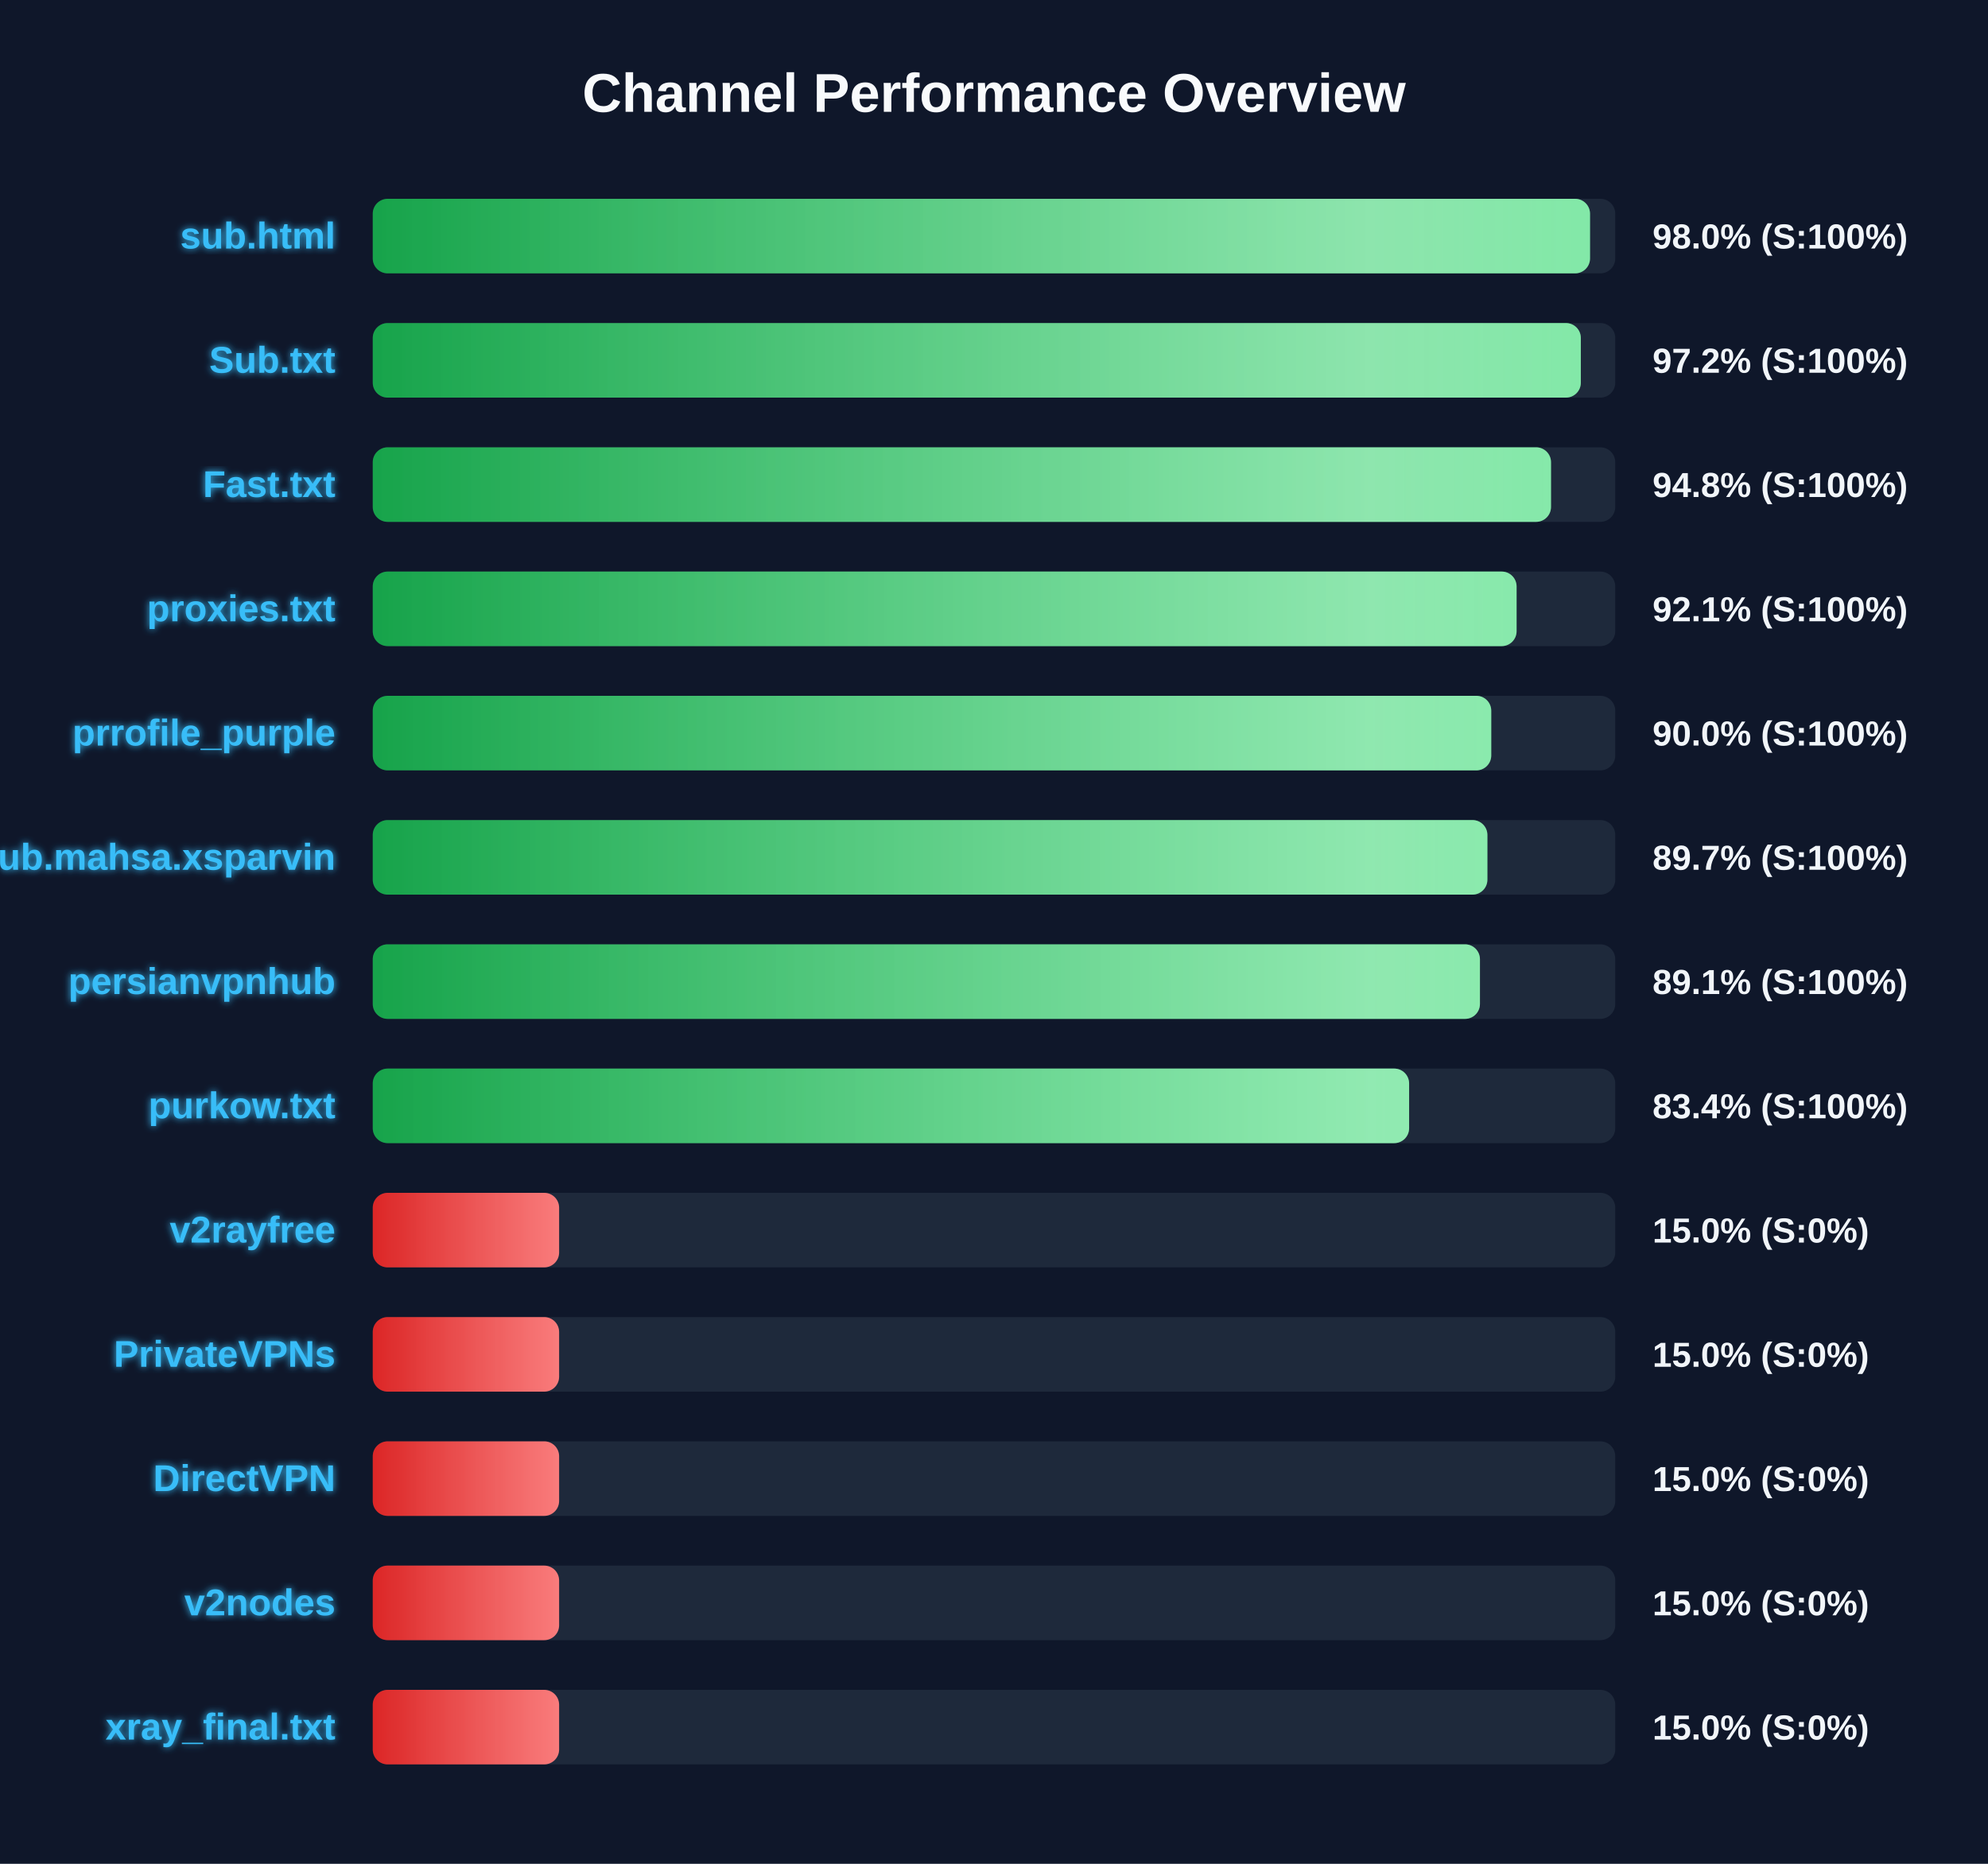
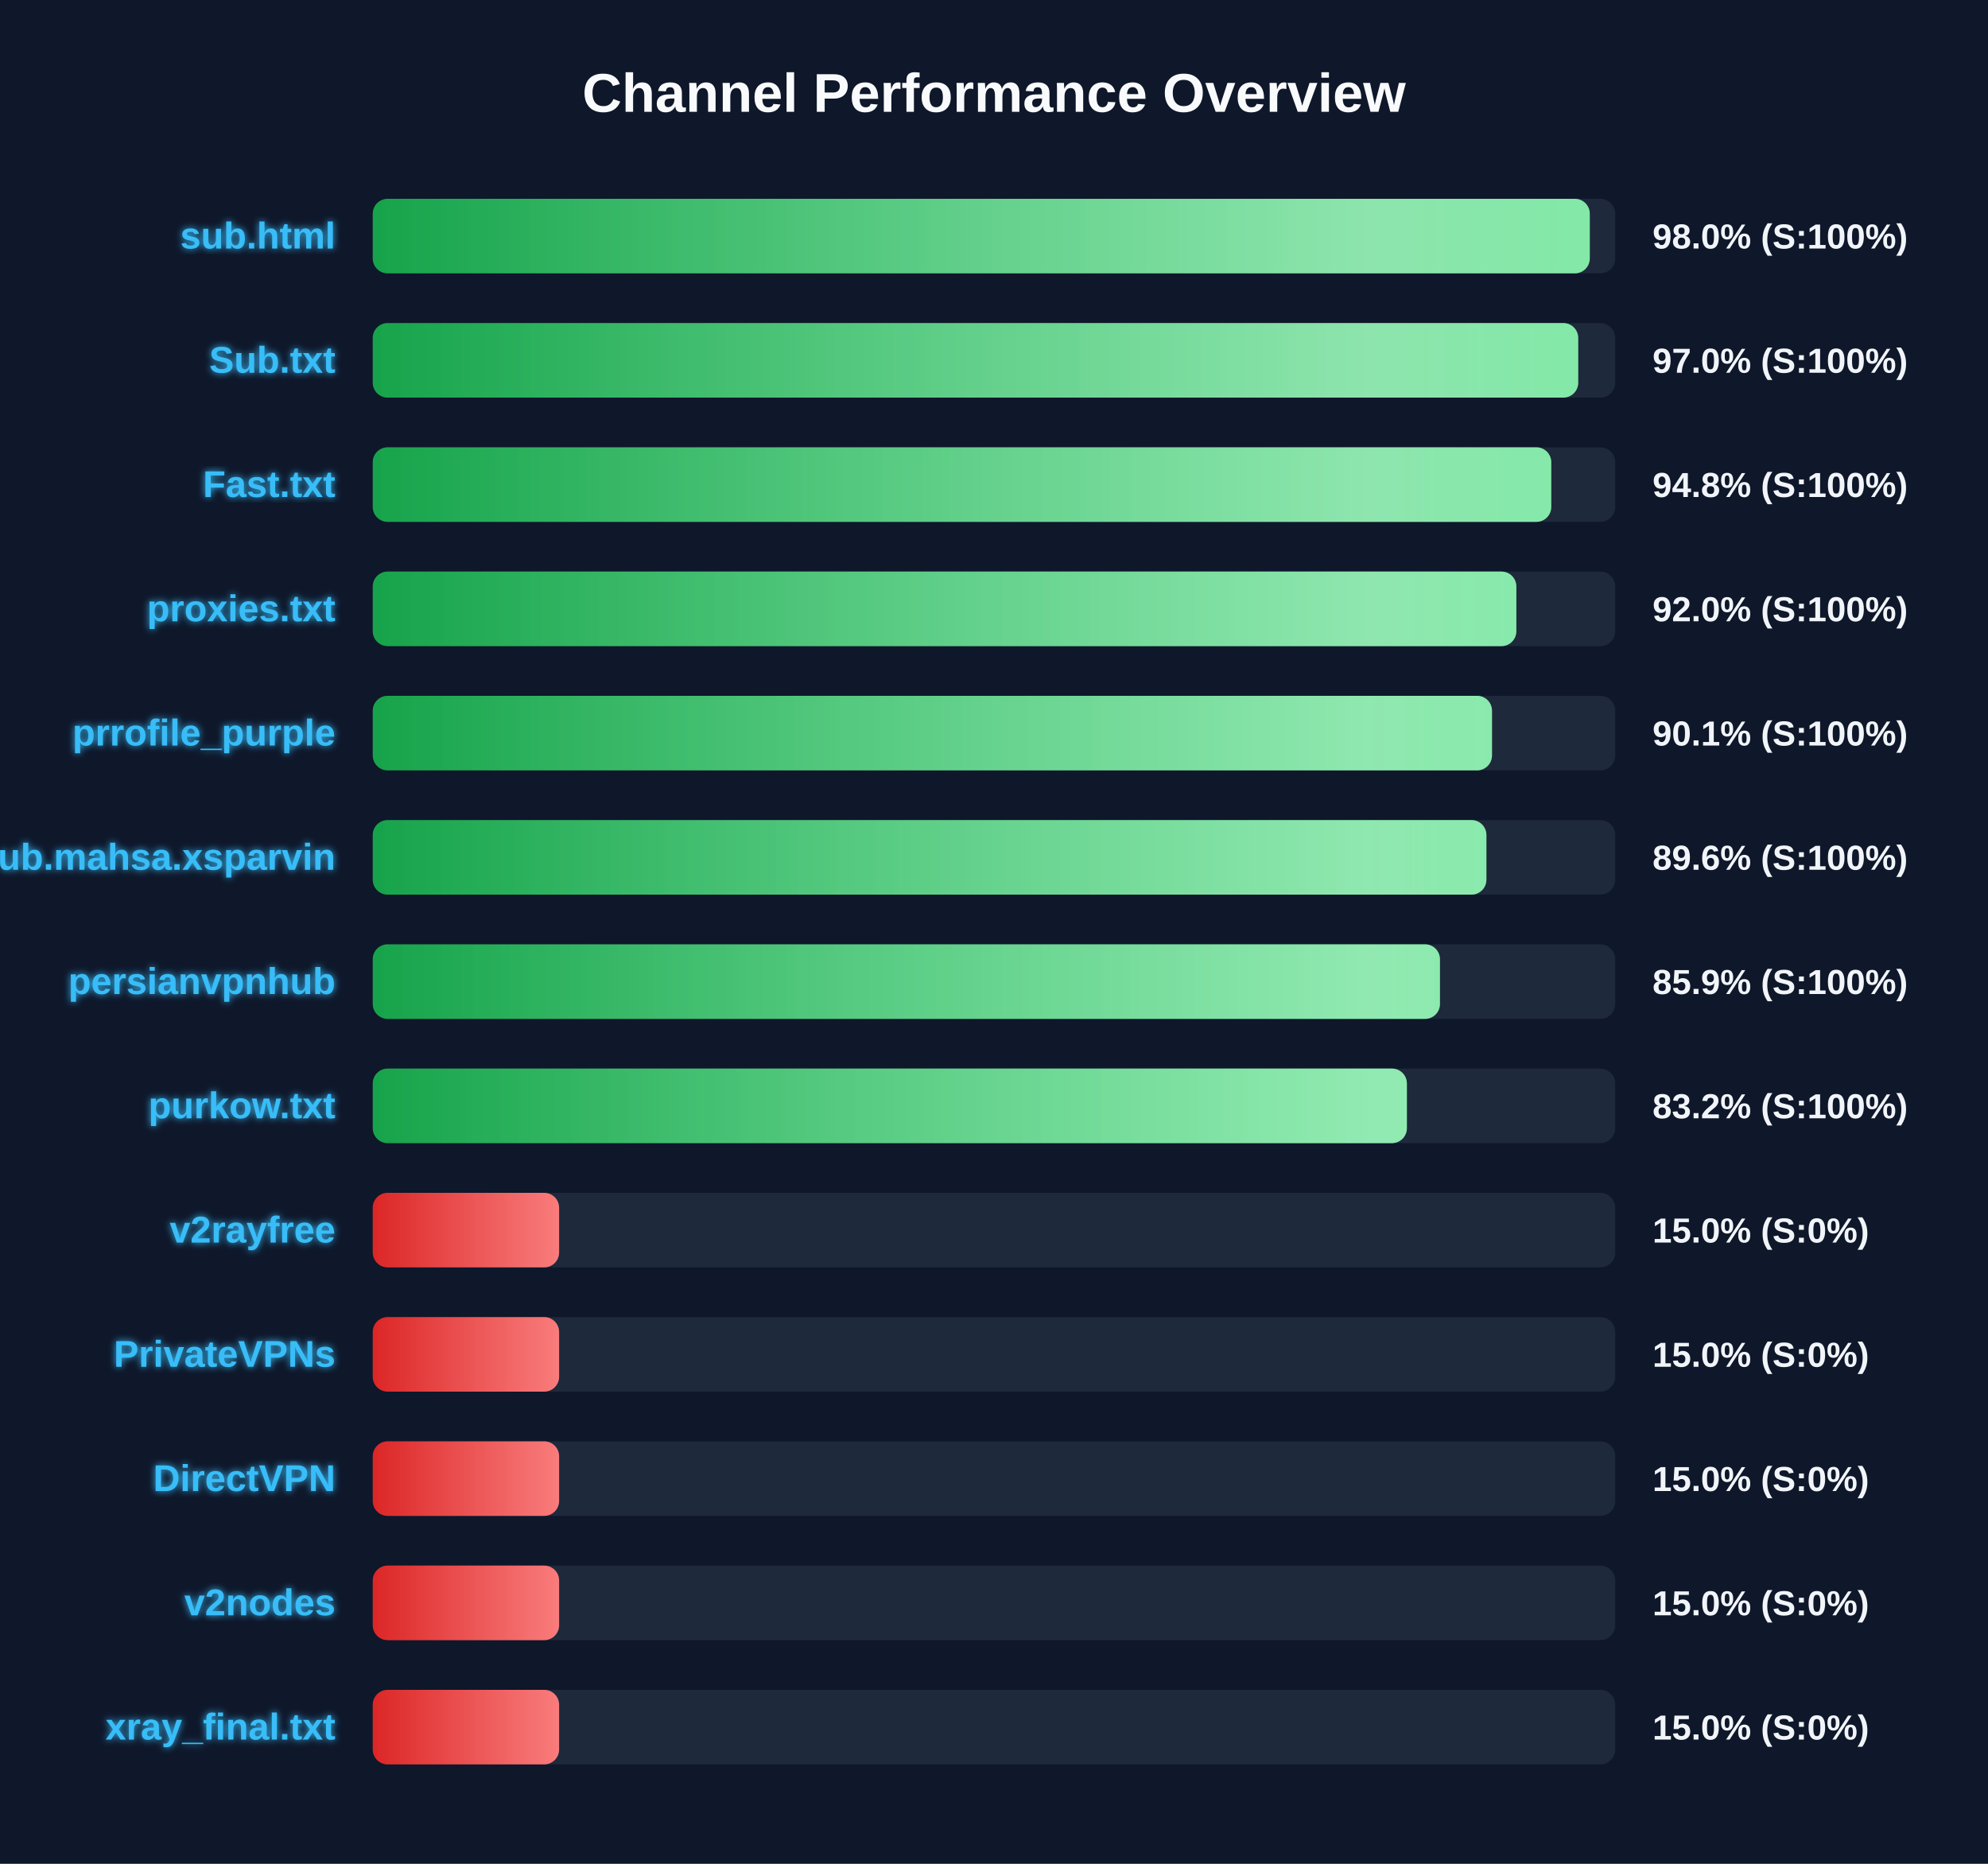
<svg xmlns="http://www.w3.org/2000/svg" width="800" height="750" version="1.1">
  <defs>
    <linearGradient id="grad-green" x1="0%" y1="0%" x2="100%" y2="0%">
      <stop offset="0%" stop-color="#16a34a" />
      <stop offset="100%" stop-color="#4ade80" />
    </linearGradient>
    <linearGradient id="grad-yellow" x1="0%" y1="0%" x2="100%" y2="0%">
      <stop offset="0%" stop-color="#ca8a04" />
      <stop offset="100%" stop-color="#fde047" />
    </linearGradient>
    <linearGradient id="grad-red" x1="0%" y1="0%" x2="100%" y2="0%">
      <stop offset="0%" stop-color="#dc2626" />
      <stop offset="100%" stop-color="#f87171" />
    </linearGradient>
    <linearGradient id="shimmer" x1="0%" y1="0%" x2="100%" y2="0%">
      <stop offset="0%" stop-color="rgba(255,255,255,0)" />
      <stop offset="50%" stop-color="rgba(255,255,255,0.4)" />
      <stop offset="100%" stop-color="rgba(255,255,255,0)" />
    </linearGradient>
    <filter id="glow" x="-20%" y="-20%" width="140%" height="140%">
      <feGaussianBlur stdDeviation="1.5" result="blur" />
      <feComposite in="SourceGraphic" in2="blur" operator="over" />
    </filter>
  </defs>
  <style>
        .bg-rect { fill: #0f172a; }
        .title { font: bold 22px 'Segoe UI', Arial, sans-serif; fill: #f8fafc; }
        .row { font: bold 15px 'Segoe UI', Arial, sans-serif; fill: #38bdf8; filter: url(#glow); }
        .score { font: bold 14px 'Segoe UI', Arial, sans-serif; fill: #f1f5f9; }
        @keyframes shimmer-anim {
            0% { transform: translateX(-100%); }
            100% { transform: translateX(200%); }
        }
        .shimmer-rect {
            animation: shimmer-anim 2.5s infinite linear;
        }
    </style>
  <rect width="100%" height="100%" class="bg-rect" />
  <text x="400" y="45" text-anchor="middle" class="title">Channel Performance Overview</text>
  <rect x="150" y="80" width="500" height="30" fill="#1e293b" rx="6" />
  <clipPath id="clip-0">
-     <rect x="150" y="80" width="489.85" height="30" rx="6" />
+     <rect x="150" y="80" width="489.75" height="30" rx="6" />
  </clipPath>
-   <rect x="150" y="80" width="489.85" height="30" fill="url(#grad-green)" rx="6" />
+   <rect x="150" y="80" width="489.75" height="30" fill="url(#grad-green)" rx="6" />
  <g clip-path="url(#clip-0)">
    <rect x="150" y="80" width="100%" height="30" fill="url(#shimmer)" class="shimmer-rect" />
  </g>
  <text x="135" y="100" text-anchor="end" class="row">sub.html</text>
  <text x="665" y="100" text-anchor="start" class="score">98.0% (S:100%)</text>
  <rect x="150" y="130" width="500" height="30" fill="#1e293b" rx="6" />
  <clipPath id="clip-1">
-     <rect x="150" y="130" width="486.15" height="30" rx="6" />
+     <rect x="150" y="130" width="485.1" height="30" rx="6" />
  </clipPath>
-   <rect x="150" y="130" width="486.15" height="30" fill="url(#grad-green)" rx="6" />
+   <rect x="150" y="130" width="485.1" height="30" fill="url(#grad-green)" rx="6" />
  <g clip-path="url(#clip-1)">
    <rect x="150" y="130" width="100%" height="30" fill="url(#shimmer)" class="shimmer-rect" />
  </g>
  <text x="135" y="150" text-anchor="end" class="row">Sub.txt</text>
-   <text x="665" y="150" text-anchor="start" class="score">97.2% (S:100%)</text>
+   <text x="665" y="150" text-anchor="start" class="score">97.0% (S:100%)</text>
  <rect x="150" y="180" width="500" height="30" fill="#1e293b" rx="6" />
  <clipPath id="clip-2">
-     <rect x="150" y="180" width="474.15" height="30" rx="6" />
+     <rect x="150" y="180" width="474.25" height="30" rx="6" />
  </clipPath>
-   <rect x="150" y="180" width="474.15" height="30" fill="url(#grad-green)" rx="6" />
+   <rect x="150" y="180" width="474.25" height="30" fill="url(#grad-green)" rx="6" />
  <g clip-path="url(#clip-2)">
    <rect x="150" y="180" width="100%" height="30" fill="url(#shimmer)" class="shimmer-rect" />
  </g>
  <text x="135" y="200" text-anchor="end" class="row">Fast.txt</text>
  <text x="665" y="200" text-anchor="start" class="score">94.8% (S:100%)</text>
  <rect x="150" y="230" width="500" height="30" fill="#1e293b" rx="6" />
  <clipPath id="clip-3">
-     <rect x="150" y="230" width="460.3" height="30" rx="6" />
+     <rect x="150" y="230" width="460.2" height="30" rx="6" />
  </clipPath>
-   <rect x="150" y="230" width="460.3" height="30" fill="url(#grad-green)" rx="6" />
+   <rect x="150" y="230" width="460.2" height="30" fill="url(#grad-green)" rx="6" />
  <g clip-path="url(#clip-3)">
    <rect x="150" y="230" width="100%" height="30" fill="url(#shimmer)" class="shimmer-rect" />
  </g>
  <text x="135" y="250" text-anchor="end" class="row">proxies.txt</text>
-   <text x="665" y="250" text-anchor="start" class="score">92.1% (S:100%)</text>
+   <text x="665" y="250" text-anchor="start" class="score">92.0% (S:100%)</text>
  <rect x="150" y="280" width="500" height="30" fill="#1e293b" rx="6" />
  <clipPath id="clip-4">
-     <rect x="150" y="280" width="450.1" height="30" rx="6" />
+     <rect x="150" y="280" width="450.4" height="30" rx="6" />
  </clipPath>
-   <rect x="150" y="280" width="450.1" height="30" fill="url(#grad-green)" rx="6" />
+   <rect x="150" y="280" width="450.4" height="30" fill="url(#grad-green)" rx="6" />
  <g clip-path="url(#clip-4)">
    <rect x="150" y="280" width="100%" height="30" fill="url(#shimmer)" class="shimmer-rect" />
  </g>
  <text x="135" y="300" text-anchor="end" class="row">prrofile_purple</text>
-   <text x="665" y="300" text-anchor="start" class="score">90.0% (S:100%)</text>
+   <text x="665" y="300" text-anchor="start" class="score">90.1% (S:100%)</text>
  <rect x="150" y="330" width="500" height="30" fill="#1e293b" rx="6" />
  <clipPath id="clip-5">
-     <rect x="150" y="330" width="448.55" height="30" rx="6" />
+     <rect x="150" y="330" width="448.15" height="30" rx="6" />
  </clipPath>
-   <rect x="150" y="330" width="448.55" height="30" fill="url(#grad-green)" rx="6" />
+   <rect x="150" y="330" width="448.15" height="30" fill="url(#grad-green)" rx="6" />
  <g clip-path="url(#clip-5)">
    <rect x="150" y="330" width="100%" height="30" fill="url(#shimmer)" class="shimmer-rect" />
  </g>
  <text x="135" y="350" text-anchor="end" class="row">Sub.mahsa.xsparvin</text>
-   <text x="665" y="350" text-anchor="start" class="score">89.7% (S:100%)</text>
+   <text x="665" y="350" text-anchor="start" class="score">89.6% (S:100%)</text>
  <rect x="150" y="380" width="500" height="30" fill="#1e293b" rx="6" />
  <clipPath id="clip-6">
-     <rect x="150" y="380" width="445.55" height="30" rx="6" />
+     <rect x="150" y="380" width="429.45" height="30" rx="6" />
  </clipPath>
-   <rect x="150" y="380" width="445.55" height="30" fill="url(#grad-green)" rx="6" />
+   <rect x="150" y="380" width="429.45" height="30" fill="url(#grad-green)" rx="6" />
  <g clip-path="url(#clip-6)">
    <rect x="150" y="380" width="100%" height="30" fill="url(#shimmer)" class="shimmer-rect" />
  </g>
  <text x="135" y="400" text-anchor="end" class="row">persianvpnhub</text>
-   <text x="665" y="400" text-anchor="start" class="score">89.1% (S:100%)</text>
+   <text x="665" y="400" text-anchor="start" class="score">85.9% (S:100%)</text>
  <rect x="150" y="430" width="500" height="30" fill="#1e293b" rx="6" />
  <clipPath id="clip-7">
-     <rect x="150" y="430" width="417.05" height="30" rx="6" />
+     <rect x="150" y="430" width="416.15" height="30" rx="6" />
  </clipPath>
-   <rect x="150" y="430" width="417.05" height="30" fill="url(#grad-green)" rx="6" />
+   <rect x="150" y="430" width="416.15" height="30" fill="url(#grad-green)" rx="6" />
  <g clip-path="url(#clip-7)">
    <rect x="150" y="430" width="100%" height="30" fill="url(#shimmer)" class="shimmer-rect" />
  </g>
  <text x="135" y="450" text-anchor="end" class="row">purkow.txt</text>
-   <text x="665" y="450" text-anchor="start" class="score">83.4% (S:100%)</text>
+   <text x="665" y="450" text-anchor="start" class="score">83.2% (S:100%)</text>
  <rect x="150" y="480" width="500" height="30" fill="#1e293b" rx="6" />
  <clipPath id="clip-8">
    <rect x="150" y="480" width="75.0" height="30" rx="6" />
  </clipPath>
  <rect x="150" y="480" width="75.0" height="30" fill="url(#grad-red)" rx="6" />
  <g clip-path="url(#clip-8)">
    <rect x="150" y="480" width="100%" height="30" fill="url(#shimmer)" class="shimmer-rect" />
  </g>
  <text x="135" y="500" text-anchor="end" class="row">v2rayfree</text>
  <text x="665" y="500" text-anchor="start" class="score">15.0% (S:0%)</text>
  <rect x="150" y="530" width="500" height="30" fill="#1e293b" rx="6" />
  <clipPath id="clip-9">
    <rect x="150" y="530" width="75.0" height="30" rx="6" />
  </clipPath>
  <rect x="150" y="530" width="75.0" height="30" fill="url(#grad-red)" rx="6" />
  <g clip-path="url(#clip-9)">
    <rect x="150" y="530" width="100%" height="30" fill="url(#shimmer)" class="shimmer-rect" />
  </g>
  <text x="135" y="550" text-anchor="end" class="row">PrivateVPNs</text>
  <text x="665" y="550" text-anchor="start" class="score">15.0% (S:0%)</text>
  <rect x="150" y="580" width="500" height="30" fill="#1e293b" rx="6" />
  <clipPath id="clip-10">
    <rect x="150" y="580" width="75.0" height="30" rx="6" />
  </clipPath>
  <rect x="150" y="580" width="75.0" height="30" fill="url(#grad-red)" rx="6" />
  <g clip-path="url(#clip-10)">
    <rect x="150" y="580" width="100%" height="30" fill="url(#shimmer)" class="shimmer-rect" />
  </g>
  <text x="135" y="600" text-anchor="end" class="row">DirectVPN</text>
  <text x="665" y="600" text-anchor="start" class="score">15.0% (S:0%)</text>
  <rect x="150" y="630" width="500" height="30" fill="#1e293b" rx="6" />
  <clipPath id="clip-11">
    <rect x="150" y="630" width="75.0" height="30" rx="6" />
  </clipPath>
  <rect x="150" y="630" width="75.0" height="30" fill="url(#grad-red)" rx="6" />
  <g clip-path="url(#clip-11)">
    <rect x="150" y="630" width="100%" height="30" fill="url(#shimmer)" class="shimmer-rect" />
  </g>
  <text x="135" y="650" text-anchor="end" class="row">v2nodes</text>
  <text x="665" y="650" text-anchor="start" class="score">15.0% (S:0%)</text>
  <rect x="150" y="680" width="500" height="30" fill="#1e293b" rx="6" />
  <clipPath id="clip-12">
    <rect x="150" y="680" width="75.0" height="30" rx="6" />
  </clipPath>
  <rect x="150" y="680" width="75.0" height="30" fill="url(#grad-red)" rx="6" />
  <g clip-path="url(#clip-12)">
    <rect x="150" y="680" width="100%" height="30" fill="url(#shimmer)" class="shimmer-rect" />
  </g>
  <text x="135" y="700" text-anchor="end" class="row">xray_final.txt</text>
  <text x="665" y="700" text-anchor="start" class="score">15.0% (S:0%)</text>
</svg>
